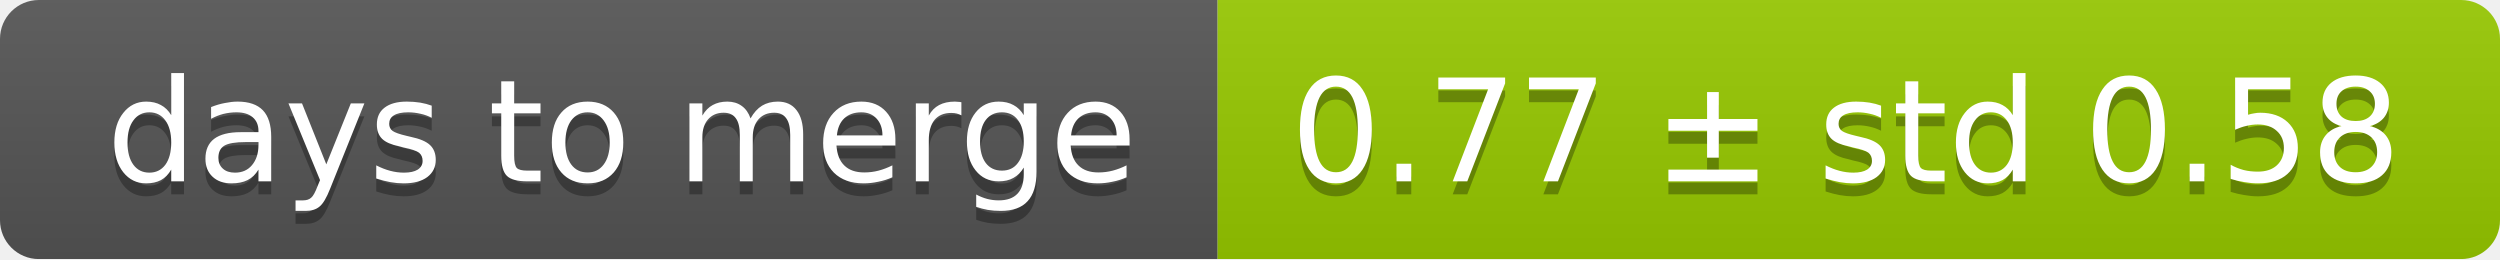
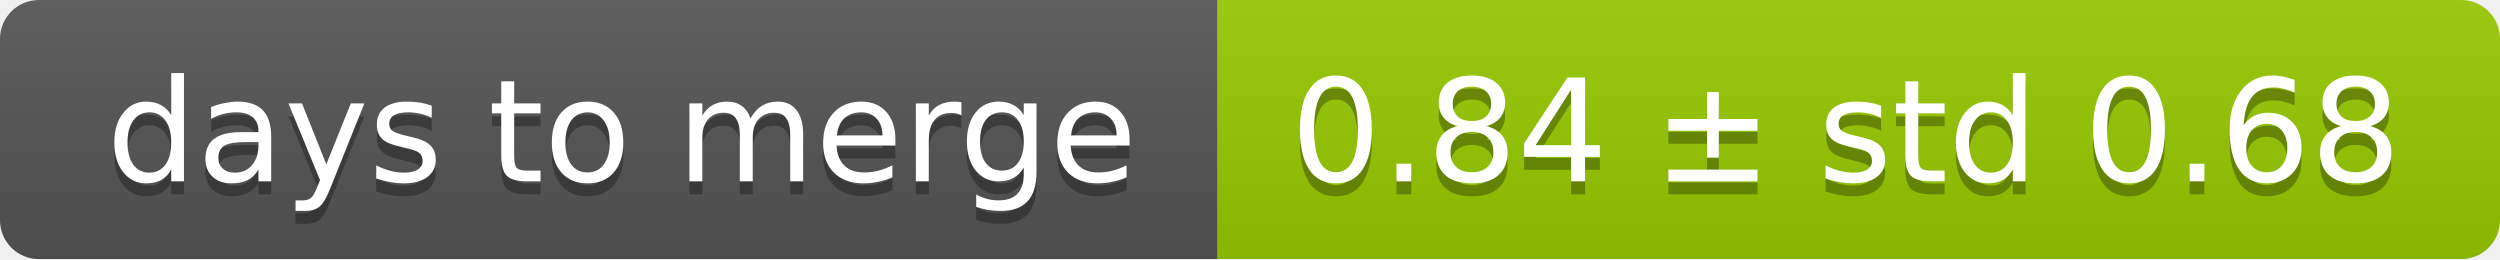
<svg xmlns="http://www.w3.org/2000/svg" width="193" height="20">
  <linearGradient id="smooth" x2="0" y2="100%">
    <stop offset="0" stop-color="#bbb" stop-opacity=".1" />
    <stop offset="1" stop-opacity=".1" />
  </linearGradient>
  <mask id="round">
    <rect width="193" height="20" rx="3" fill="#fff" />
  </mask>
  <g mask="url(#round)">
    <rect width="94" height="20" fill="#555" />
    <rect x="94" width="99" height="20" fill="#97ca00" />
    <rect width="193" height="20" fill="url(#smooth)" />
  </g>
  <g fill="#fff" text-anchor="middle" font-family="DejaVu Sans,Verdana,Geneva,sans-serif" font-size="11">
    <text x="48" y="15" fill="#010101" fill-opacity=".3">days to merge</text>
    <text x="48" y="14">days to merge</text>
-     <text x="142.5" y="15" fill="#010101" fill-opacity=".3">0.77 ± std 0.58</text>
-     <text x="142.5" y="14">0.77 ± std 0.58</text>
+     <text x="142.5" y="15" fill="#010101" fill-opacity=".3">0.84 ± std 0.68</text>
+     <text x="142.5" y="14">0.84 ± std 0.68</text>
  </g>
</svg>
